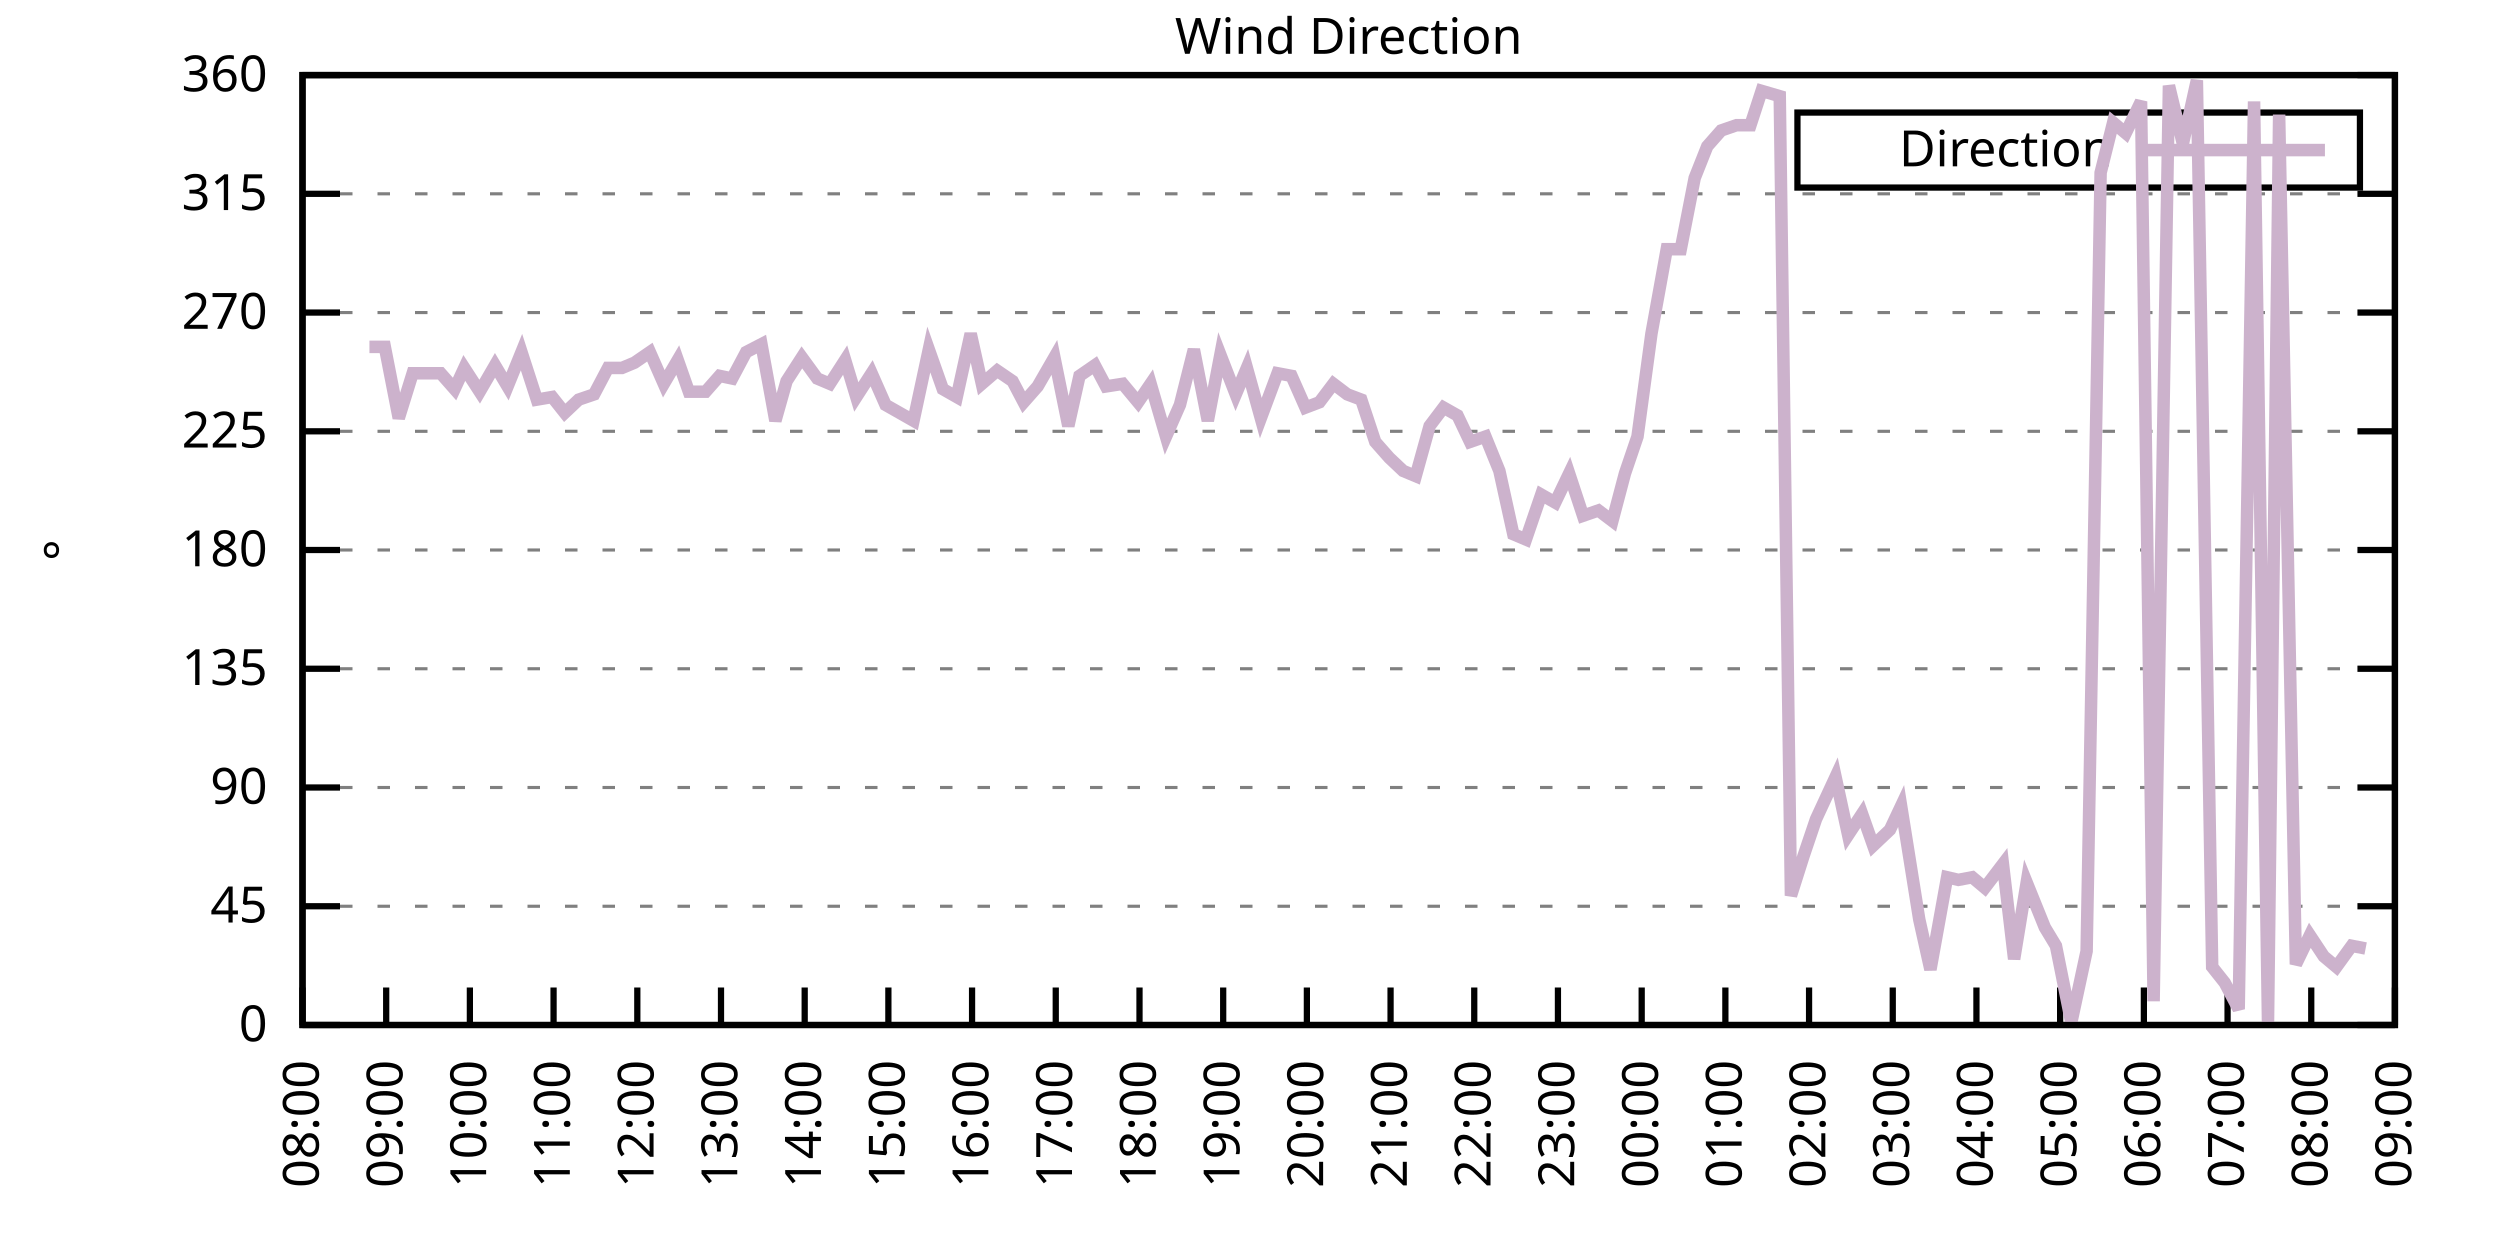
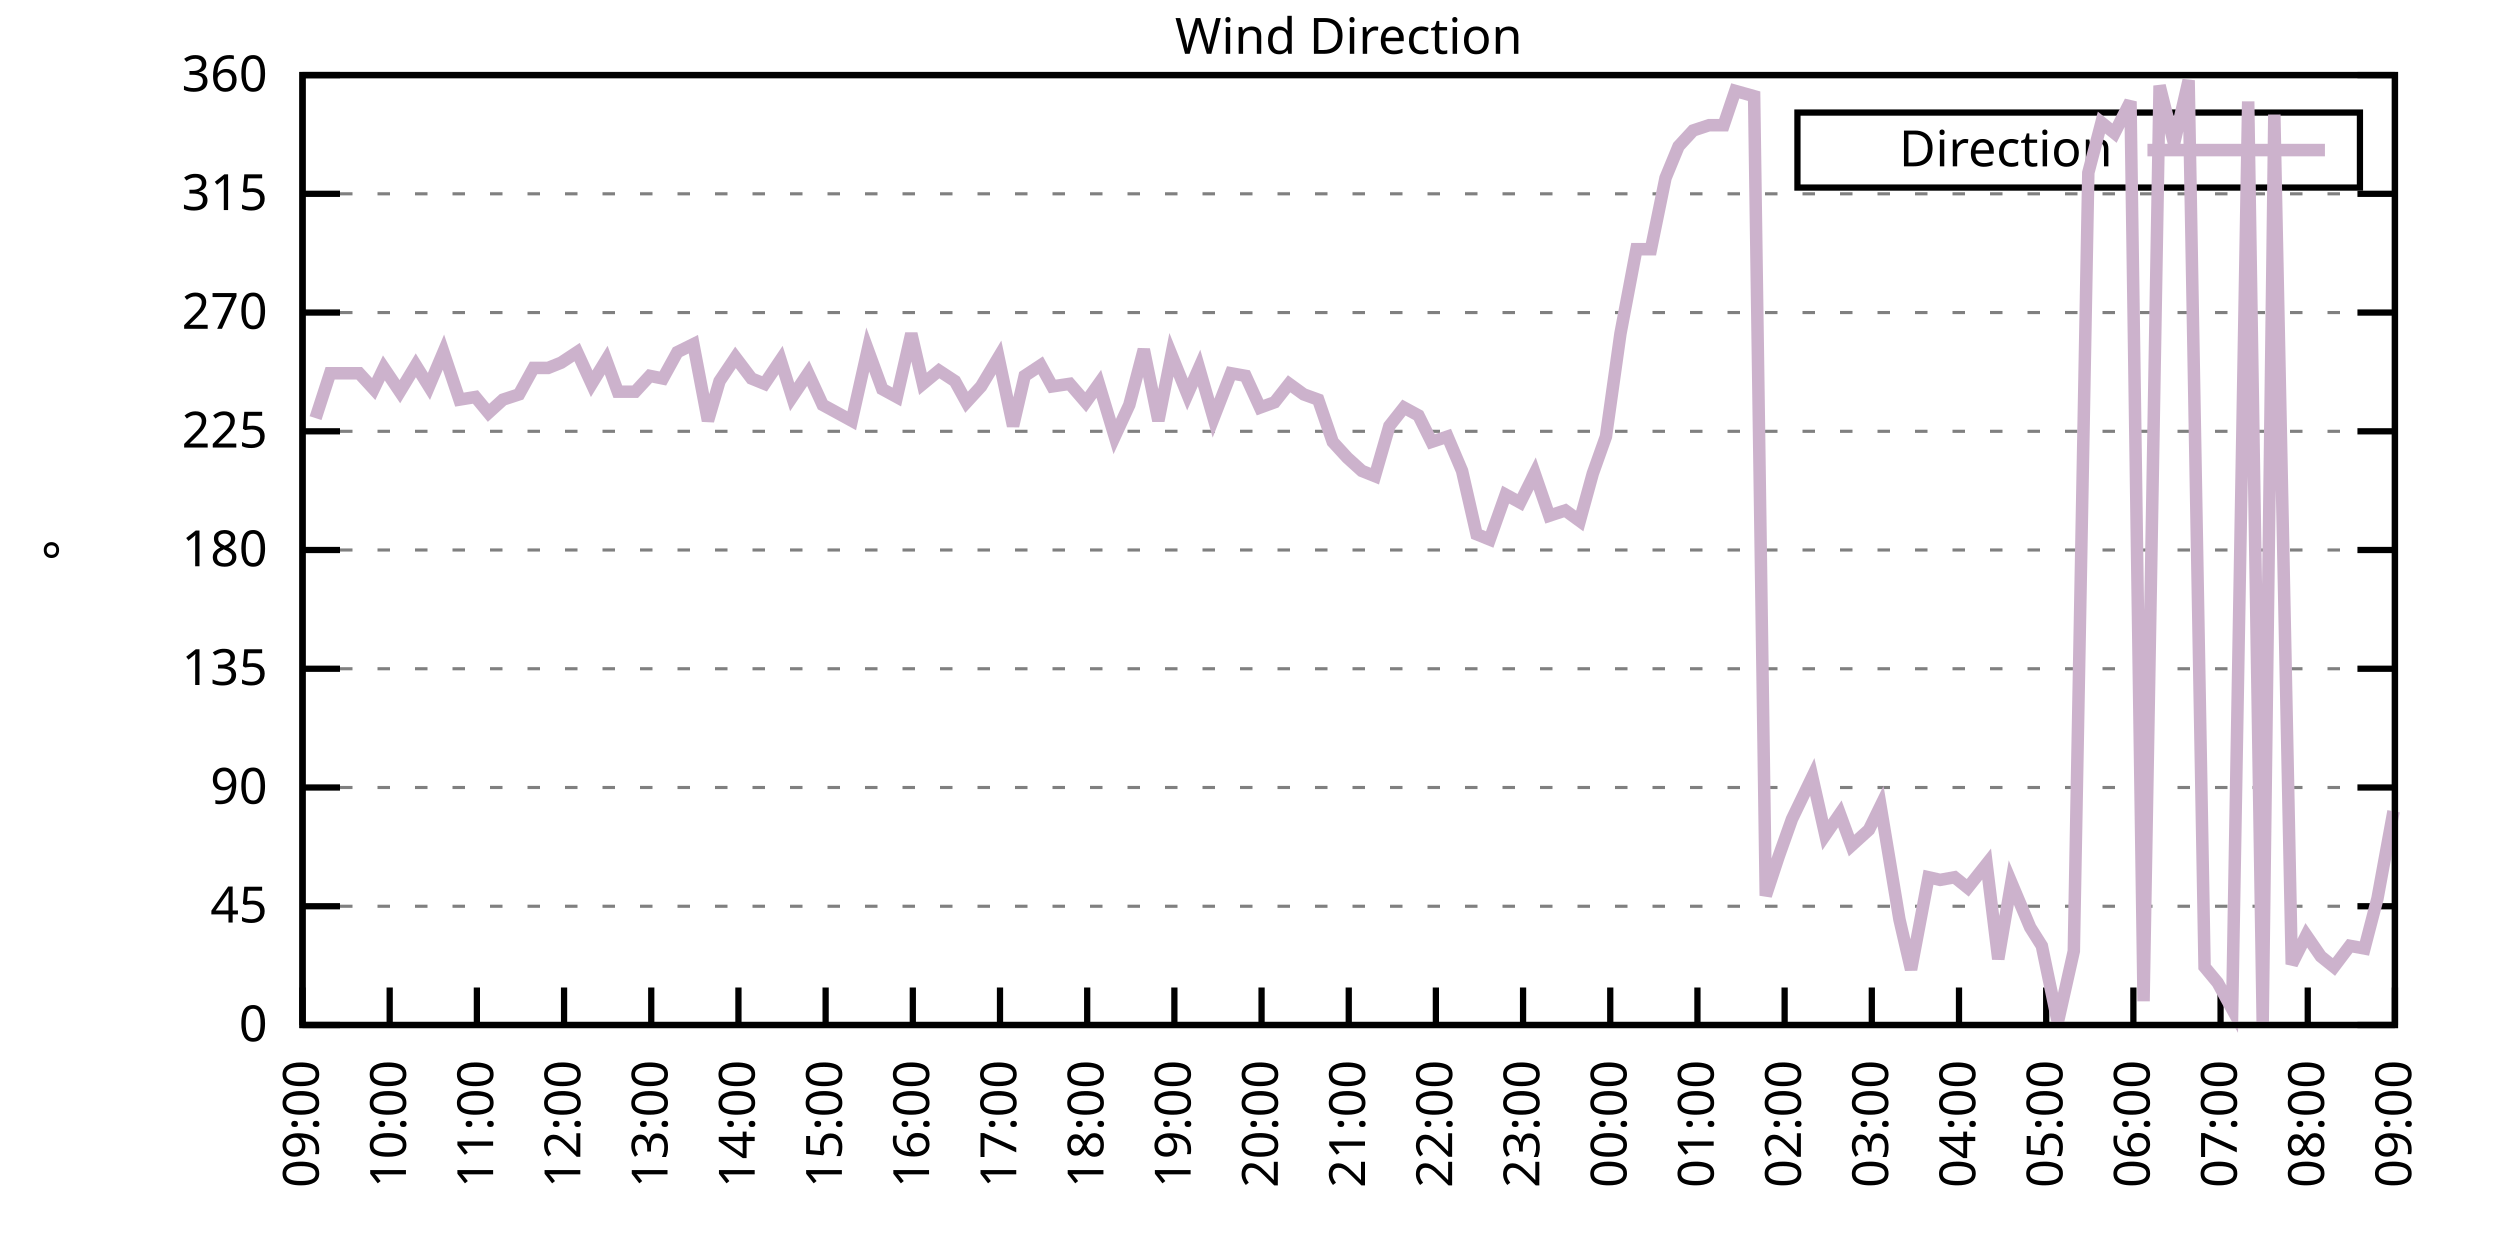
<svg xmlns="http://www.w3.org/2000/svg" xmlns:xlink="http://www.w3.org/1999/xlink" width="400" height="200" viewBox="0 0 400 200">
  <g id="gnuplot_canvas">
    <rect x="0" y="0" width="400" height="200" fill="none" />
    <defs>
      <circle id="gpDot" r="0.5" stroke-width="0.5" stroke="currentColor" />
      <path id="gpPt0" stroke-width="0.333" stroke="currentColor" d="M-1,0 h2 M0,-1 v2" />
      <path id="gpPt1" stroke-width="0.333" stroke="currentColor" d="M-1,-1 L1,1 M1,-1 L-1,1" />
      <path id="gpPt2" stroke-width="0.333" stroke="currentColor" d="M-1,0 L1,0 M0,-1 L0,1 M-1,-1 L1,1 M-1,1 L1,-1" />
      <rect id="gpPt3" stroke-width="0.333" stroke="currentColor" x="-1" y="-1" width="2" height="2" />
      <rect id="gpPt4" stroke-width="0.333" stroke="currentColor" fill="currentColor" x="-1" y="-1" width="2" height="2" />
      <circle id="gpPt5" stroke-width="0.333" stroke="currentColor" cx="0" cy="0" r="1" />
      <use xlink:href="#gpPt5" id="gpPt6" fill="currentColor" stroke="none" />
      <path id="gpPt7" stroke-width="0.333" stroke="currentColor" d="M0,-1.33 L-1.33,0.67 L1.33,0.67 z" />
      <use xlink:href="#gpPt7" id="gpPt8" fill="currentColor" stroke="none" />
      <use xlink:href="#gpPt7" id="gpPt9" stroke="currentColor" transform="rotate(180)" />
      <use xlink:href="#gpPt9" id="gpPt10" fill="currentColor" stroke="none" />
      <use xlink:href="#gpPt3" id="gpPt11" stroke="currentColor" transform="rotate(45)" />
      <use xlink:href="#gpPt11" id="gpPt12" fill="currentColor" stroke="none" />
      <path id="gpPt13" stroke-width="0.333" stroke="currentColor" d="M0,1.330 L1.265,0.411 L0.782,-1.067 L-0.782,-1.076 L-1.265,0.411 z" />
      <use xlink:href="#gpPt13" id="gpPt14" fill="currentColor" stroke="none" />
      <filter id="textbox" filterUnits="objectBoundingBox" x="0" y="0" height="1" width="1">
        <feFlood flood-color="white" flood-opacity="1" result="bgnd" />
        <feComposite in="SourceGraphic" in2="bgnd" operator="atop" />
      </filter>
      <filter id="greybox" filterUnits="objectBoundingBox" x="0" y="0" height="1" width="1">
        <feFlood flood-color="lightgrey" flood-opacity="1" result="grey" />
        <feComposite in="SourceGraphic" in2="grey" operator="atop" />
      </filter>
    </defs>
    <g fill="none" color="white" stroke="currentColor" stroke-width="1.00" stroke-linecap="butt" stroke-linejoin="miter">
</g>
    <g fill="none" color="black" stroke="currentColor" stroke-width="1.00" stroke-linecap="butt" stroke-linejoin="miter">
      <g stroke="none" shape-rendering="crispEdges">
        <polygon fill="rgb(255, 255, 255)" points="48.40,164.00 383.18,164.00 383.18,12.02 48.40,12.02 " />
      </g>
    </g>
    <g fill="none" color="black" stroke="currentColor" stroke-width="1.00" stroke-linecap="butt" stroke-linejoin="miter">
</g>
    <g fill="none" color="black" stroke="black" stroke-width="0.50" stroke-linecap="butt" stroke-linejoin="miter">
</g>
    <g fill="none" color="gray" stroke="currentColor" stroke-width="0.50" stroke-linecap="butt" stroke-linejoin="miter">
      <path stroke="gray" stroke-dasharray="2,4" class="gridline" d="M48.40,164.00 L383.19,164.00  " />
    </g>
    <g fill="none" color="gray" stroke="gray" stroke-width="1.00" stroke-linecap="butt" stroke-linejoin="miter">
</g>
    <g fill="none" color="black" stroke="currentColor" stroke-width="1.00" stroke-linecap="butt" stroke-linejoin="miter">
      <path stroke="black" d="M48.40,164.00 L54.40,164.00 M383.19,164.00 L377.19,164.00  " />
      <g transform="translate(42.80,166.60)" stroke="none" fill="black" font-family="Sans" font-size="8.00" text-anchor="end">
        <text>
          <tspan font-family="Sans"> 0</tspan>
        </text>
      </g>
    </g>
    <g fill="none" color="black" stroke="currentColor" stroke-width="1.00" stroke-linecap="butt" stroke-linejoin="miter">
</g>
    <g fill="none" color="black" stroke="black" stroke-width="0.50" stroke-linecap="butt" stroke-linejoin="miter">
</g>
    <g fill="none" color="gray" stroke="currentColor" stroke-width="0.50" stroke-linecap="butt" stroke-linejoin="miter">
      <path stroke="gray" stroke-dasharray="2,4" class="gridline" d="M48.40,145.00 L383.19,145.00  " />
    </g>
    <g fill="none" color="gray" stroke="gray" stroke-width="1.00" stroke-linecap="butt" stroke-linejoin="miter">
</g>
    <g fill="none" color="black" stroke="currentColor" stroke-width="1.00" stroke-linecap="butt" stroke-linejoin="miter">
      <path stroke="black" d="M48.40,145.00 L54.40,145.00 M383.19,145.00 L377.19,145.00  " />
      <g transform="translate(42.80,147.60)" stroke="none" fill="black" font-family="Sans" font-size="8.00" text-anchor="end">
        <text>
          <tspan font-family="Sans"> 45</tspan>
        </text>
      </g>
    </g>
    <g fill="none" color="black" stroke="currentColor" stroke-width="1.00" stroke-linecap="butt" stroke-linejoin="miter">
</g>
    <g fill="none" color="black" stroke="black" stroke-width="0.50" stroke-linecap="butt" stroke-linejoin="miter">
</g>
    <g fill="none" color="gray" stroke="currentColor" stroke-width="0.50" stroke-linecap="butt" stroke-linejoin="miter">
      <path stroke="gray" stroke-dasharray="2,4" class="gridline" d="M48.40,126.00 L383.19,126.00  " />
    </g>
    <g fill="none" color="gray" stroke="gray" stroke-width="1.00" stroke-linecap="butt" stroke-linejoin="miter">
</g>
    <g fill="none" color="black" stroke="currentColor" stroke-width="1.00" stroke-linecap="butt" stroke-linejoin="miter">
      <path stroke="black" d="M48.40,126.00 L54.40,126.00 M383.19,126.00 L377.19,126.00  " />
      <g transform="translate(42.80,128.60)" stroke="none" fill="black" font-family="Sans" font-size="8.00" text-anchor="end">
        <text>
          <tspan font-family="Sans"> 90</tspan>
        </text>
      </g>
    </g>
    <g fill="none" color="black" stroke="currentColor" stroke-width="1.00" stroke-linecap="butt" stroke-linejoin="miter">
</g>
    <g fill="none" color="black" stroke="black" stroke-width="0.50" stroke-linecap="butt" stroke-linejoin="miter">
</g>
    <g fill="none" color="gray" stroke="currentColor" stroke-width="0.50" stroke-linecap="butt" stroke-linejoin="miter">
      <path stroke="gray" stroke-dasharray="2,4" class="gridline" d="M48.40,107.00 L383.19,107.00  " />
    </g>
    <g fill="none" color="gray" stroke="gray" stroke-width="1.00" stroke-linecap="butt" stroke-linejoin="miter">
</g>
    <g fill="none" color="black" stroke="currentColor" stroke-width="1.00" stroke-linecap="butt" stroke-linejoin="miter">
      <path stroke="black" d="M48.40,107.00 L54.40,107.00 M383.19,107.00 L377.19,107.00  " />
      <g transform="translate(42.80,109.60)" stroke="none" fill="black" font-family="Sans" font-size="8.00" text-anchor="end">
        <text>
          <tspan font-family="Sans"> 135</tspan>
        </text>
      </g>
    </g>
    <g fill="none" color="black" stroke="currentColor" stroke-width="1.00" stroke-linecap="butt" stroke-linejoin="miter">
</g>
    <g fill="none" color="black" stroke="black" stroke-width="0.50" stroke-linecap="butt" stroke-linejoin="miter">
</g>
    <g fill="none" color="gray" stroke="currentColor" stroke-width="0.50" stroke-linecap="butt" stroke-linejoin="miter">
      <path stroke="gray" stroke-dasharray="2,4" class="gridline" d="M48.40,88.00 L383.19,88.00  " />
    </g>
    <g fill="none" color="gray" stroke="gray" stroke-width="1.00" stroke-linecap="butt" stroke-linejoin="miter">
</g>
    <g fill="none" color="black" stroke="currentColor" stroke-width="1.00" stroke-linecap="butt" stroke-linejoin="miter">
      <path stroke="black" d="M48.40,88.00 L54.40,88.00 M383.19,88.00 L377.19,88.00  " />
      <g transform="translate(42.80,90.60)" stroke="none" fill="black" font-family="Sans" font-size="8.00" text-anchor="end">
        <text>
          <tspan font-family="Sans"> 180</tspan>
        </text>
      </g>
    </g>
    <g fill="none" color="black" stroke="currentColor" stroke-width="1.00" stroke-linecap="butt" stroke-linejoin="miter">
</g>
    <g fill="none" color="black" stroke="black" stroke-width="0.50" stroke-linecap="butt" stroke-linejoin="miter">
</g>
    <g fill="none" color="gray" stroke="currentColor" stroke-width="0.50" stroke-linecap="butt" stroke-linejoin="miter">
      <path stroke="gray" stroke-dasharray="2,4" class="gridline" d="M48.40,69.01 L383.19,69.01  " />
    </g>
    <g fill="none" color="gray" stroke="gray" stroke-width="1.00" stroke-linecap="butt" stroke-linejoin="miter">
</g>
    <g fill="none" color="black" stroke="currentColor" stroke-width="1.00" stroke-linecap="butt" stroke-linejoin="miter">
      <path stroke="black" d="M48.40,69.01 L54.40,69.01 M383.19,69.01 L377.19,69.01  " />
      <g transform="translate(42.80,71.61)" stroke="none" fill="black" font-family="Sans" font-size="8.00" text-anchor="end">
        <text>
          <tspan font-family="Sans"> 225</tspan>
        </text>
      </g>
    </g>
    <g fill="none" color="black" stroke="currentColor" stroke-width="1.00" stroke-linecap="butt" stroke-linejoin="miter">
</g>
    <g fill="none" color="black" stroke="black" stroke-width="0.50" stroke-linecap="butt" stroke-linejoin="miter">
</g>
    <g fill="none" color="gray" stroke="currentColor" stroke-width="0.50" stroke-linecap="butt" stroke-linejoin="miter">
      <path stroke="gray" stroke-dasharray="2,4" class="gridline" d="M48.40,50.01 L383.19,50.01  " />
    </g>
    <g fill="none" color="gray" stroke="gray" stroke-width="1.00" stroke-linecap="butt" stroke-linejoin="miter">
</g>
    <g fill="none" color="black" stroke="currentColor" stroke-width="1.00" stroke-linecap="butt" stroke-linejoin="miter">
      <path stroke="black" d="M48.40,50.01 L54.40,50.01 M383.19,50.01 L377.19,50.01  " />
      <g transform="translate(42.80,52.61)" stroke="none" fill="black" font-family="Sans" font-size="8.00" text-anchor="end">
        <text>
          <tspan font-family="Sans"> 270</tspan>
        </text>
      </g>
    </g>
    <g fill="none" color="black" stroke="currentColor" stroke-width="1.00" stroke-linecap="butt" stroke-linejoin="miter">
</g>
    <g fill="none" color="black" stroke="black" stroke-width="0.50" stroke-linecap="butt" stroke-linejoin="miter">
</g>
    <g fill="none" color="gray" stroke="currentColor" stroke-width="0.50" stroke-linecap="butt" stroke-linejoin="miter">
      <path stroke="gray" stroke-dasharray="2,4" class="gridline" d="M48.40,31.01 L383.19,31.01  " />
    </g>
    <g fill="none" color="gray" stroke="gray" stroke-width="1.00" stroke-linecap="butt" stroke-linejoin="miter">
</g>
    <g fill="none" color="black" stroke="currentColor" stroke-width="1.00" stroke-linecap="butt" stroke-linejoin="miter">
      <path stroke="black" d="M48.40,31.01 L54.40,31.01 M383.19,31.01 L377.19,31.01  " />
      <g transform="translate(42.80,33.61)" stroke="none" fill="black" font-family="Sans" font-size="8.00" text-anchor="end">
        <text>
          <tspan font-family="Sans"> 315</tspan>
        </text>
      </g>
    </g>
    <g fill="none" color="black" stroke="currentColor" stroke-width="1.00" stroke-linecap="butt" stroke-linejoin="miter">
</g>
    <g fill="none" color="black" stroke="black" stroke-width="0.50" stroke-linecap="butt" stroke-linejoin="miter">
</g>
    <g fill="none" color="gray" stroke="currentColor" stroke-width="0.50" stroke-linecap="butt" stroke-linejoin="miter">
      <path stroke="gray" stroke-dasharray="2,4" class="gridline" d="M48.40,12.01 L383.19,12.01  " />
    </g>
    <g fill="none" color="gray" stroke="gray" stroke-width="1.00" stroke-linecap="butt" stroke-linejoin="miter">
</g>
    <g fill="none" color="black" stroke="currentColor" stroke-width="1.00" stroke-linecap="butt" stroke-linejoin="miter">
      <path stroke="black" d="M48.40,12.01 L54.40,12.01 M383.19,12.01 L377.19,12.01  " />
      <g transform="translate(42.80,14.61)" stroke="none" fill="black" font-family="Sans" font-size="8.00" text-anchor="end">
        <text>
          <tspan font-family="Sans"> 360</tspan>
        </text>
      </g>
    </g>
    <g fill="none" color="black" stroke="currentColor" stroke-width="1.00" stroke-linecap="butt" stroke-linejoin="miter">
      <path stroke="black" d="M48.40,164.00 L48.40,158.00  " />
      <g transform="translate(51.00,169.60) rotate(270.00)" stroke="none" fill="black" font-family="Sans" font-size="8.00" text-anchor="end">
        <text>
-           <tspan font-family="Sans">08:00</tspan>
-         </text>
-       </g>
-     </g>
-     <g fill="none" color="black" stroke="currentColor" stroke-width="1.00" stroke-linecap="butt" stroke-linejoin="miter">
-       <path stroke="black" d="M61.79,164.00 L61.79,158.00  " />
-       <g transform="translate(64.39,169.60) rotate(270.00)" stroke="none" fill="black" font-family="Sans" font-size="8.00" text-anchor="end">
-         <text>
          <tspan font-family="Sans">09:00</tspan>
        </text>
      </g>
    </g>
    <g fill="none" color="black" stroke="currentColor" stroke-width="1.00" stroke-linecap="butt" stroke-linejoin="miter">
-       <path stroke="black" d="M75.18,164.00 L75.18,158.00  " />
-       <g transform="translate(77.78,169.60) rotate(270.00)" stroke="none" fill="black" font-family="Sans" font-size="8.00" text-anchor="end">
+       <path stroke="black" d="M62.35,164.00 L62.35,158.00  " />
+       <g transform="translate(64.95,169.60) rotate(270.00)" stroke="none" fill="black" font-family="Sans" font-size="8.00" text-anchor="end">
        <text>
          <tspan font-family="Sans">10:00</tspan>
        </text>
      </g>
    </g>
    <g fill="none" color="black" stroke="currentColor" stroke-width="1.00" stroke-linecap="butt" stroke-linejoin="miter">
-       <path stroke="black" d="M88.57,164.00 L88.57,158.00  " />
-       <g transform="translate(91.17,169.60) rotate(270.00)" stroke="none" fill="black" font-family="Sans" font-size="8.00" text-anchor="end">
+       <path stroke="black" d="M76.30,164.00 L76.30,158.00  " />
+       <g transform="translate(78.90,169.60) rotate(270.00)" stroke="none" fill="black" font-family="Sans" font-size="8.00" text-anchor="end">
        <text>
          <tspan font-family="Sans">11:00</tspan>
        </text>
      </g>
    </g>
    <g fill="none" color="black" stroke="currentColor" stroke-width="1.00" stroke-linecap="butt" stroke-linejoin="miter">
-       <path stroke="black" d="M101.97,164.00 L101.97,158.00  " />
-       <g transform="translate(104.57,169.60) rotate(270.00)" stroke="none" fill="black" font-family="Sans" font-size="8.00" text-anchor="end">
+       <path stroke="black" d="M90.25,164.00 L90.25,158.00  " />
+       <g transform="translate(92.85,169.60) rotate(270.00)" stroke="none" fill="black" font-family="Sans" font-size="8.00" text-anchor="end">
        <text>
          <tspan font-family="Sans">12:00</tspan>
        </text>
      </g>
    </g>
    <g fill="none" color="black" stroke="currentColor" stroke-width="1.00" stroke-linecap="butt" stroke-linejoin="miter">
-       <path stroke="black" d="M115.36,164.00 L115.36,158.00  " />
-       <g transform="translate(117.96,169.60) rotate(270.00)" stroke="none" fill="black" font-family="Sans" font-size="8.00" text-anchor="end">
+       <path stroke="black" d="M104.20,164.00 L104.20,158.00  " />
+       <g transform="translate(106.80,169.60) rotate(270.00)" stroke="none" fill="black" font-family="Sans" font-size="8.00" text-anchor="end">
        <text>
          <tspan font-family="Sans">13:00</tspan>
        </text>
      </g>
    </g>
    <g fill="none" color="black" stroke="currentColor" stroke-width="1.00" stroke-linecap="butt" stroke-linejoin="miter">
-       <path stroke="black" d="M128.75,164.00 L128.75,158.00  " />
-       <g transform="translate(131.35,169.60) rotate(270.00)" stroke="none" fill="black" font-family="Sans" font-size="8.00" text-anchor="end">
+       <path stroke="black" d="M118.15,164.00 L118.15,158.00  " />
+       <g transform="translate(120.75,169.60) rotate(270.00)" stroke="none" fill="black" font-family="Sans" font-size="8.00" text-anchor="end">
        <text>
          <tspan font-family="Sans">14:00</tspan>
        </text>
      </g>
    </g>
    <g fill="none" color="black" stroke="currentColor" stroke-width="1.00" stroke-linecap="butt" stroke-linejoin="miter">
-       <path stroke="black" d="M142.14,164.00 L142.14,158.00  " />
-       <g transform="translate(144.74,169.60) rotate(270.00)" stroke="none" fill="black" font-family="Sans" font-size="8.00" text-anchor="end">
+       <path stroke="black" d="M132.10,164.00 L132.10,158.00  " />
+       <g transform="translate(134.70,169.60) rotate(270.00)" stroke="none" fill="black" font-family="Sans" font-size="8.00" text-anchor="end">
        <text>
          <tspan font-family="Sans">15:00</tspan>
        </text>
      </g>
    </g>
    <g fill="none" color="black" stroke="currentColor" stroke-width="1.00" stroke-linecap="butt" stroke-linejoin="miter">
-       <path stroke="black" d="M155.53,164.00 L155.53,158.00  " />
-       <g transform="translate(158.13,169.60) rotate(270.00)" stroke="none" fill="black" font-family="Sans" font-size="8.00" text-anchor="end">
+       <path stroke="black" d="M146.05,164.00 L146.05,158.00  " />
+       <g transform="translate(148.65,169.60) rotate(270.00)" stroke="none" fill="black" font-family="Sans" font-size="8.00" text-anchor="end">
        <text>
          <tspan font-family="Sans">16:00</tspan>
        </text>
      </g>
    </g>
    <g fill="none" color="black" stroke="currentColor" stroke-width="1.00" stroke-linecap="butt" stroke-linejoin="miter">
-       <path stroke="black" d="M168.92,164.00 L168.92,158.00  " />
-       <g transform="translate(171.52,169.60) rotate(270.00)" stroke="none" fill="black" font-family="Sans" font-size="8.00" text-anchor="end">
+       <path stroke="black" d="M160.00,164.00 L160.00,158.00  " />
+       <g transform="translate(162.60,169.60) rotate(270.00)" stroke="none" fill="black" font-family="Sans" font-size="8.00" text-anchor="end">
        <text>
          <tspan font-family="Sans">17:00</tspan>
        </text>
      </g>
    </g>
    <g fill="none" color="black" stroke="currentColor" stroke-width="1.00" stroke-linecap="butt" stroke-linejoin="miter">
-       <path stroke="black" d="M182.32,164.00 L182.32,158.00  " />
-       <g transform="translate(184.92,169.60) rotate(270.00)" stroke="none" fill="black" font-family="Sans" font-size="8.00" text-anchor="end">
+       <path stroke="black" d="M173.95,164.00 L173.95,158.00  " />
+       <g transform="translate(176.55,169.60) rotate(270.00)" stroke="none" fill="black" font-family="Sans" font-size="8.00" text-anchor="end">
        <text>
          <tspan font-family="Sans">18:00</tspan>
        </text>
      </g>
    </g>
    <g fill="none" color="black" stroke="currentColor" stroke-width="1.00" stroke-linecap="butt" stroke-linejoin="miter">
-       <path stroke="black" d="M195.71,164.00 L195.71,158.00  " />
-       <g transform="translate(198.31,169.60) rotate(270.00)" stroke="none" fill="black" font-family="Sans" font-size="8.00" text-anchor="end">
+       <path stroke="black" d="M187.90,164.00 L187.90,158.00  " />
+       <g transform="translate(190.50,169.60) rotate(270.00)" stroke="none" fill="black" font-family="Sans" font-size="8.00" text-anchor="end">
        <text>
          <tspan font-family="Sans">19:00</tspan>
        </text>
      </g>
    </g>
    <g fill="none" color="black" stroke="currentColor" stroke-width="1.00" stroke-linecap="butt" stroke-linejoin="miter">
-       <path stroke="black" d="M209.10,164.00 L209.10,158.00  " />
-       <g transform="translate(211.70,169.60) rotate(270.00)" stroke="none" fill="black" font-family="Sans" font-size="8.00" text-anchor="end">
+       <path stroke="black" d="M201.85,164.00 L201.85,158.00  " />
+       <g transform="translate(204.45,169.60) rotate(270.00)" stroke="none" fill="black" font-family="Sans" font-size="8.00" text-anchor="end">
        <text>
          <tspan font-family="Sans">20:00</tspan>
        </text>
      </g>
    </g>
    <g fill="none" color="black" stroke="currentColor" stroke-width="1.00" stroke-linecap="butt" stroke-linejoin="miter">
-       <path stroke="black" d="M222.49,164.00 L222.49,158.00  " />
-       <g transform="translate(225.09,169.60) rotate(270.00)" stroke="none" fill="black" font-family="Sans" font-size="8.00" text-anchor="end">
+       <path stroke="black" d="M215.80,164.00 L215.80,158.00  " />
+       <g transform="translate(218.40,169.60) rotate(270.00)" stroke="none" fill="black" font-family="Sans" font-size="8.00" text-anchor="end">
        <text>
          <tspan font-family="Sans">21:00</tspan>
        </text>
      </g>
    </g>
    <g fill="none" color="black" stroke="currentColor" stroke-width="1.00" stroke-linecap="butt" stroke-linejoin="miter">
-       <path stroke="black" d="M235.88,164.00 L235.88,158.00  " />
-       <g transform="translate(238.48,169.60) rotate(270.00)" stroke="none" fill="black" font-family="Sans" font-size="8.00" text-anchor="end">
+       <path stroke="black" d="M229.74,164.00 L229.74,158.00  " />
+       <g transform="translate(232.34,169.60) rotate(270.00)" stroke="none" fill="black" font-family="Sans" font-size="8.00" text-anchor="end">
        <text>
          <tspan font-family="Sans">22:00</tspan>
        </text>
      </g>
    </g>
    <g fill="none" color="black" stroke="currentColor" stroke-width="1.00" stroke-linecap="butt" stroke-linejoin="miter">
-       <path stroke="black" d="M249.27,164.00 L249.27,158.00  " />
-       <g transform="translate(251.87,169.60) rotate(270.00)" stroke="none" fill="black" font-family="Sans" font-size="8.00" text-anchor="end">
+       <path stroke="black" d="M243.69,164.00 L243.69,158.00  " />
+       <g transform="translate(246.29,169.60) rotate(270.00)" stroke="none" fill="black" font-family="Sans" font-size="8.00" text-anchor="end">
        <text>
          <tspan font-family="Sans">23:00</tspan>
        </text>
      </g>
    </g>
    <g fill="none" color="black" stroke="currentColor" stroke-width="1.00" stroke-linecap="butt" stroke-linejoin="miter">
-       <path stroke="black" d="M262.67,164.00 L262.67,158.00  " />
-       <g transform="translate(265.27,169.60) rotate(270.00)" stroke="none" fill="black" font-family="Sans" font-size="8.00" text-anchor="end">
+       <path stroke="black" d="M257.64,164.00 L257.64,158.00  " />
+       <g transform="translate(260.24,169.60) rotate(270.00)" stroke="none" fill="black" font-family="Sans" font-size="8.00" text-anchor="end">
        <text>
          <tspan font-family="Sans">00:00</tspan>
        </text>
      </g>
    </g>
    <g fill="none" color="black" stroke="currentColor" stroke-width="1.00" stroke-linecap="butt" stroke-linejoin="miter">
-       <path stroke="black" d="M276.06,164.00 L276.06,158.00  " />
-       <g transform="translate(278.66,169.60) rotate(270.00)" stroke="none" fill="black" font-family="Sans" font-size="8.00" text-anchor="end">
+       <path stroke="black" d="M271.59,164.00 L271.59,158.00  " />
+       <g transform="translate(274.19,169.60) rotate(270.00)" stroke="none" fill="black" font-family="Sans" font-size="8.00" text-anchor="end">
        <text>
          <tspan font-family="Sans">01:00</tspan>
        </text>
      </g>
    </g>
    <g fill="none" color="black" stroke="currentColor" stroke-width="1.00" stroke-linecap="butt" stroke-linejoin="miter">
-       <path stroke="black" d="M289.45,164.00 L289.45,158.00  " />
-       <g transform="translate(292.05,169.60) rotate(270.00)" stroke="none" fill="black" font-family="Sans" font-size="8.00" text-anchor="end">
+       <path stroke="black" d="M285.54,164.00 L285.54,158.00  " />
+       <g transform="translate(288.14,169.60) rotate(270.00)" stroke="none" fill="black" font-family="Sans" font-size="8.00" text-anchor="end">
        <text>
          <tspan font-family="Sans">02:00</tspan>
        </text>
      </g>
    </g>
    <g fill="none" color="black" stroke="currentColor" stroke-width="1.00" stroke-linecap="butt" stroke-linejoin="miter">
-       <path stroke="black" d="M302.84,164.00 L302.84,158.00  " />
-       <g transform="translate(305.44,169.60) rotate(270.00)" stroke="none" fill="black" font-family="Sans" font-size="8.00" text-anchor="end">
+       <path stroke="black" d="M299.49,164.00 L299.49,158.00  " />
+       <g transform="translate(302.09,169.60) rotate(270.00)" stroke="none" fill="black" font-family="Sans" font-size="8.00" text-anchor="end">
        <text>
          <tspan font-family="Sans">03:00</tspan>
        </text>
      </g>
    </g>
    <g fill="none" color="black" stroke="currentColor" stroke-width="1.00" stroke-linecap="butt" stroke-linejoin="miter">
-       <path stroke="black" d="M316.23,164.00 L316.23,158.00  " />
-       <g transform="translate(318.83,169.60) rotate(270.00)" stroke="none" fill="black" font-family="Sans" font-size="8.00" text-anchor="end">
+       <path stroke="black" d="M313.44,164.00 L313.44,158.00  " />
+       <g transform="translate(316.04,169.60) rotate(270.00)" stroke="none" fill="black" font-family="Sans" font-size="8.00" text-anchor="end">
        <text>
          <tspan font-family="Sans">04:00</tspan>
        </text>
      </g>
    </g>
    <g fill="none" color="black" stroke="currentColor" stroke-width="1.00" stroke-linecap="butt" stroke-linejoin="miter">
-       <path stroke="black" d="M329.62,164.00 L329.62,158.00  " />
-       <g transform="translate(332.22,169.60) rotate(270.00)" stroke="none" fill="black" font-family="Sans" font-size="8.00" text-anchor="end">
+       <path stroke="black" d="M327.39,164.00 L327.39,158.00  " />
+       <g transform="translate(329.99,169.60) rotate(270.00)" stroke="none" fill="black" font-family="Sans" font-size="8.00" text-anchor="end">
        <text>
          <tspan font-family="Sans">05:00</tspan>
        </text>
      </g>
    </g>
    <g fill="none" color="black" stroke="currentColor" stroke-width="1.00" stroke-linecap="butt" stroke-linejoin="miter">
-       <path stroke="black" d="M343.02,164.00 L343.02,158.00  " />
-       <g transform="translate(345.62,169.60) rotate(270.00)" stroke="none" fill="black" font-family="Sans" font-size="8.00" text-anchor="end">
+       <path stroke="black" d="M341.34,164.00 L341.34,158.00  " />
+       <g transform="translate(343.94,169.60) rotate(270.00)" stroke="none" fill="black" font-family="Sans" font-size="8.00" text-anchor="end">
        <text>
          <tspan font-family="Sans">06:00</tspan>
        </text>
      </g>
    </g>
    <g fill="none" color="black" stroke="currentColor" stroke-width="1.00" stroke-linecap="butt" stroke-linejoin="miter">
-       <path stroke="black" d="M356.41,164.00 L356.41,158.00  " />
-       <g transform="translate(359.01,169.60) rotate(270.00)" stroke="none" fill="black" font-family="Sans" font-size="8.00" text-anchor="end">
+       <path stroke="black" d="M355.29,164.00 L355.29,158.00  " />
+       <g transform="translate(357.89,169.60) rotate(270.00)" stroke="none" fill="black" font-family="Sans" font-size="8.00" text-anchor="end">
        <text>
          <tspan font-family="Sans">07:00</tspan>
        </text>
      </g>
    </g>
    <g fill="none" color="black" stroke="currentColor" stroke-width="1.00" stroke-linecap="butt" stroke-linejoin="miter">
-       <path stroke="black" d="M369.80,164.00 L369.80,158.00  " />
-       <g transform="translate(372.40,169.60) rotate(270.00)" stroke="none" fill="black" font-family="Sans" font-size="8.00" text-anchor="end">
+       <path stroke="black" d="M369.24,164.00 L369.24,158.00  " />
+       <g transform="translate(371.84,169.60) rotate(270.00)" stroke="none" fill="black" font-family="Sans" font-size="8.00" text-anchor="end">
        <text>
          <tspan font-family="Sans">08:00</tspan>
        </text>
      </g>
    </g>
    <g fill="none" color="black" stroke="currentColor" stroke-width="1.00" stroke-linecap="butt" stroke-linejoin="miter">
      <path stroke="black" d="M383.19,164.00 L383.19,158.00  " />
      <g transform="translate(385.79,169.60) rotate(270.00)" stroke="none" fill="black" font-family="Sans" font-size="8.00" text-anchor="end">
        <text>
          <tspan font-family="Sans">09:00</tspan>
        </text>
      </g>
    </g>
    <g fill="none" color="black" stroke="currentColor" stroke-width="1.00" stroke-linecap="butt" stroke-linejoin="miter">
</g>
    <g fill="none" color="black" stroke="currentColor" stroke-width="1.00" stroke-linecap="butt" stroke-linejoin="miter">
      <path stroke="black" d="M48.40,12.01 L48.40,164.00 L383.19,164.00 L383.19,12.01 L48.40,12.01 Z  " />
    </g>
    <g fill="none" color="black" stroke="currentColor" stroke-width="1.00" stroke-linecap="butt" stroke-linejoin="miter">
</g>
    <g fill="none" color="black" stroke="currentColor" stroke-width="1.00" stroke-linecap="butt" stroke-linejoin="miter">
      <path stroke="black" d="M287.59,30.01 L287.59,18.01 L377.59,18.01 L377.59,30.01 L287.59,30.01 Z  " />
    </g>
    <g id="Wind_direction_plot_1">
      <g fill="none" color="white" stroke="black" stroke-width="2.00" stroke-linecap="butt" stroke-linejoin="miter">
</g>
      <g fill="none" color="black" stroke="currentColor" stroke-width="2.00" stroke-linecap="butt" stroke-linejoin="miter">
        <g transform="translate(337.99,26.61)" stroke="none" fill="black" font-family="Sans" font-size="8.00" text-anchor="end">
          <text>
            <tspan font-family="Sans">Direction</tspan>
          </text>
        </g>
      </g>
      <g fill="none" color="black" stroke="currentColor" stroke-width="2.00" stroke-linecap="butt" stroke-linejoin="miter">
-         <path stroke="rgb(204, 178, 204)" d="M343.59,24.01 L371.99,24.01 M59.11,55.50 L61.57,55.50 L63.80,66.90 L66.03,59.72 L68.26,59.72 L70.50,59.72   L72.73,62.25 L74.29,58.87 L76.75,62.67 L79.20,58.45 L81.21,61.83 L83.44,56.34 L85.90,63.94 L88.35,63.52   L90.36,66.05 L92.59,63.94 L95.05,63.10 L97.28,58.87 L99.51,58.87 L101.52,58.03 L103.98,56.34 L106.21,61.41   L108.44,57.61 L110.22,62.67 L112.90,62.67 L115.13,60.14 L117.14,60.56 L119.38,56.34 L121.83,55.07 L124.06,67.32   L125.85,60.98 L128.30,57.18 L130.76,60.56 L132.77,61.41 L135.22,57.61 L137.01,63.52 L139.46,59.72 L141.69,64.78   L143.93,66.05 L146.16,67.32 L148.61,55.92 L150.85,62.25 L153.08,63.52 L155.31,53.39 L157.10,61.41 L159.55,59.30   L162.01,60.98 L163.79,64.36 L166.02,61.83 L168.70,57.18 L170.93,68.16 L172.72,60.14 L175.17,58.45 L176.96,61.83   L179.64,61.41 L182.09,64.36 L184.10,61.41 L186.56,69.85 L188.79,64.78 L191.02,55.92 L193.25,67.32 L195.26,56.76   L197.72,63.10 L199.50,58.87 L201.73,66.90 L204.41,59.72 L206.64,60.14 L208.88,65.21 L211.11,64.36 L213.34,61.41   L215.57,63.10 L217.80,63.94 L220.04,70.70 L222.27,73.23 L224.50,75.34 L226.51,76.18 L228.74,68.16 L230.97,65.21   L233.20,66.47 L235.21,70.70 L237.67,69.85 L239.90,75.34 L242.13,85.47 L244.14,86.32 L246.60,79.14 L248.83,80.41   L251.06,75.76 L253.29,82.52 L255.75,81.67 L257.98,83.36 L259.99,75.76 L262.00,69.85 L264.23,53.39 L266.68,39.87   L268.92,39.87 L271.15,28.48 L273.16,23.41 L275.39,20.88 L277.84,20.03 L280.07,20.03 L281.86,14.54 L284.76,15.39   L286.55,143.31 L288.56,136.98 L290.56,131.07 L293.69,124.31 L295.70,133.60 L297.93,130.22 L299.72,135.29 L302.39,132.76   L304.18,128.96 L307.08,147.11 L308.87,155.13 L311.54,140.36 L313.33,140.78 L315.56,140.36 L317.57,142.05 L320.47,138.25   L322.26,153.45 L324.27,141.20 L327.17,148.38 L328.95,151.33 L331.41,163.58 L333.86,152.18 L336.10,27.63 L338.10,19.61   L340.11,21.30 L342.57,16.23 L344.58,160.20 L347.03,13.70 L349.26,22.99 L351.50,12.85 L353.95,154.71 L355.96,157.24   L358.19,161.47 L360.65,16.23 L362.88,163.58 L364.66,18.34 L367.34,154.29 L369.58,149.65 L371.81,153.02 L373.82,154.71   L376.27,151.33 L378.50,151.76  " />
+         <path stroke="rgb(204, 178, 204)" d="M343.59,24.01 L371.99,24.01 M50.49,66.90 L52.82,59.72 L55.14,59.72 L57.47,59.72 L59.79,62.25 L61.42,58.87   L63.98,62.67 L66.53,58.45 L68.63,61.83 L70.95,56.34 L73.51,63.94 L76.07,63.52 L78.16,66.05 L80.48,63.94   L83.04,63.10 L85.37,58.87 L87.69,58.87 L89.78,58.03 L92.34,56.34 L94.67,61.41 L96.99,57.61 L98.85,62.67   L101.64,62.67 L103.97,60.14 L106.06,60.56 L108.38,56.34 L110.94,55.07 L113.27,67.32 L115.13,60.98 L117.68,57.18   L120.24,60.56 L122.33,61.41 L124.89,57.61 L126.75,63.52 L129.31,59.72 L131.63,64.78 L133.96,66.05 L136.28,67.32   L138.84,55.92 L141.16,62.25 L143.49,63.52 L145.81,53.39 L147.67,61.41 L150.23,59.30 L152.79,60.98 L154.65,64.36   L156.97,61.83 L159.76,57.18 L162.09,68.16 L163.95,60.14 L166.51,58.45 L168.37,61.83 L171.16,61.41 L173.71,64.36   L175.81,61.41 L178.36,69.85 L180.69,64.78 L183.01,55.92 L185.34,67.32 L187.43,56.76 L189.99,63.10 L191.85,58.87   L194.17,66.90 L196.96,59.72 L199.29,60.14 L201.61,65.21 L203.94,64.36 L206.26,61.41 L208.59,63.10 L210.91,63.94   L213.24,70.70 L215.56,73.23 L217.89,75.34 L219.98,76.18 L222.30,68.16 L224.63,65.21 L226.95,66.47 L229.05,70.70   L231.60,69.85 L233.93,75.34 L236.25,85.47 L238.35,86.32 L240.90,79.14 L243.23,80.41 L245.55,75.76 L247.88,82.52   L250.44,81.67 L252.76,83.36 L254.85,75.76 L256.95,69.85 L259.27,53.39 L261.83,39.87 L264.15,39.87 L266.48,28.48   L268.57,23.41 L270.90,20.88 L273.45,20.03 L275.78,20.03 L277.64,14.54 L280.66,15.39 L282.52,143.31 L284.61,136.98   L286.71,131.07 L289.96,124.31 L292.05,133.60 L294.38,130.22 L296.24,135.29 L299.03,132.76 L300.89,128.96 L303.91,147.11   L305.77,155.13 L308.56,140.36 L310.42,140.78 L312.74,140.36 L314.84,142.05 L317.86,138.25 L319.72,153.45 L321.81,141.20   L324.83,148.38 L326.69,151.33 L329.25,163.58 L331.81,152.18 L334.13,27.63 L336.23,19.61 L338.32,21.30 L340.88,16.23   L342.97,160.20 L345.53,13.70 L347.85,22.99 L350.18,12.85 L352.73,154.71 L354.83,157.24 L357.15,161.47 L359.71,16.23   L362.03,163.58 L363.89,18.34 L366.68,154.29 L369.01,149.65 L371.33,153.02 L373.43,154.71 L375.98,151.33 L378.31,151.76   L380.40,143.73 L382.96,129.80  " />
      </g>
    </g>
    <g fill="none" color="black" stroke="currentColor" stroke-width="2.00" stroke-linecap="butt" stroke-linejoin="miter">
</g>
    <g fill="none" color="black" stroke="black" stroke-width="1.00" stroke-linecap="butt" stroke-linejoin="miter">
</g>
    <g fill="none" color="black" stroke="currentColor" stroke-width="1.00" stroke-linecap="butt" stroke-linejoin="miter">
      <path stroke="black" d="M48.40,12.01 L48.40,164.00 L383.19,164.00 L383.19,12.01 L48.40,12.01 Z  " />
      <g transform="translate(12.80,88.01) rotate(270.00)" stroke="none" fill="black" font-family="Sans" font-size="8.00" text-anchor="middle">
        <text>
          <tspan font-family="Sans">°</tspan>
        </text>
      </g>
    </g>
    <g fill="none" color="black" stroke="currentColor" stroke-width="1.00" stroke-linecap="butt" stroke-linejoin="miter">
</g>
    <g fill="none" color="black" stroke="currentColor" stroke-width="1.00" stroke-linecap="butt" stroke-linejoin="miter">
      <g transform="translate(215.79,8.61)" stroke="none" fill="black" font-family="Sans" font-size="8.00" text-anchor="middle">
        <text>
          <tspan font-family="Sans">Wind Direction</tspan>
        </text>
      </g>
    </g>
    <g fill="none" color="black" stroke="currentColor" stroke-width="1.00" stroke-linecap="butt" stroke-linejoin="miter">
</g>
  </g>
</svg>
